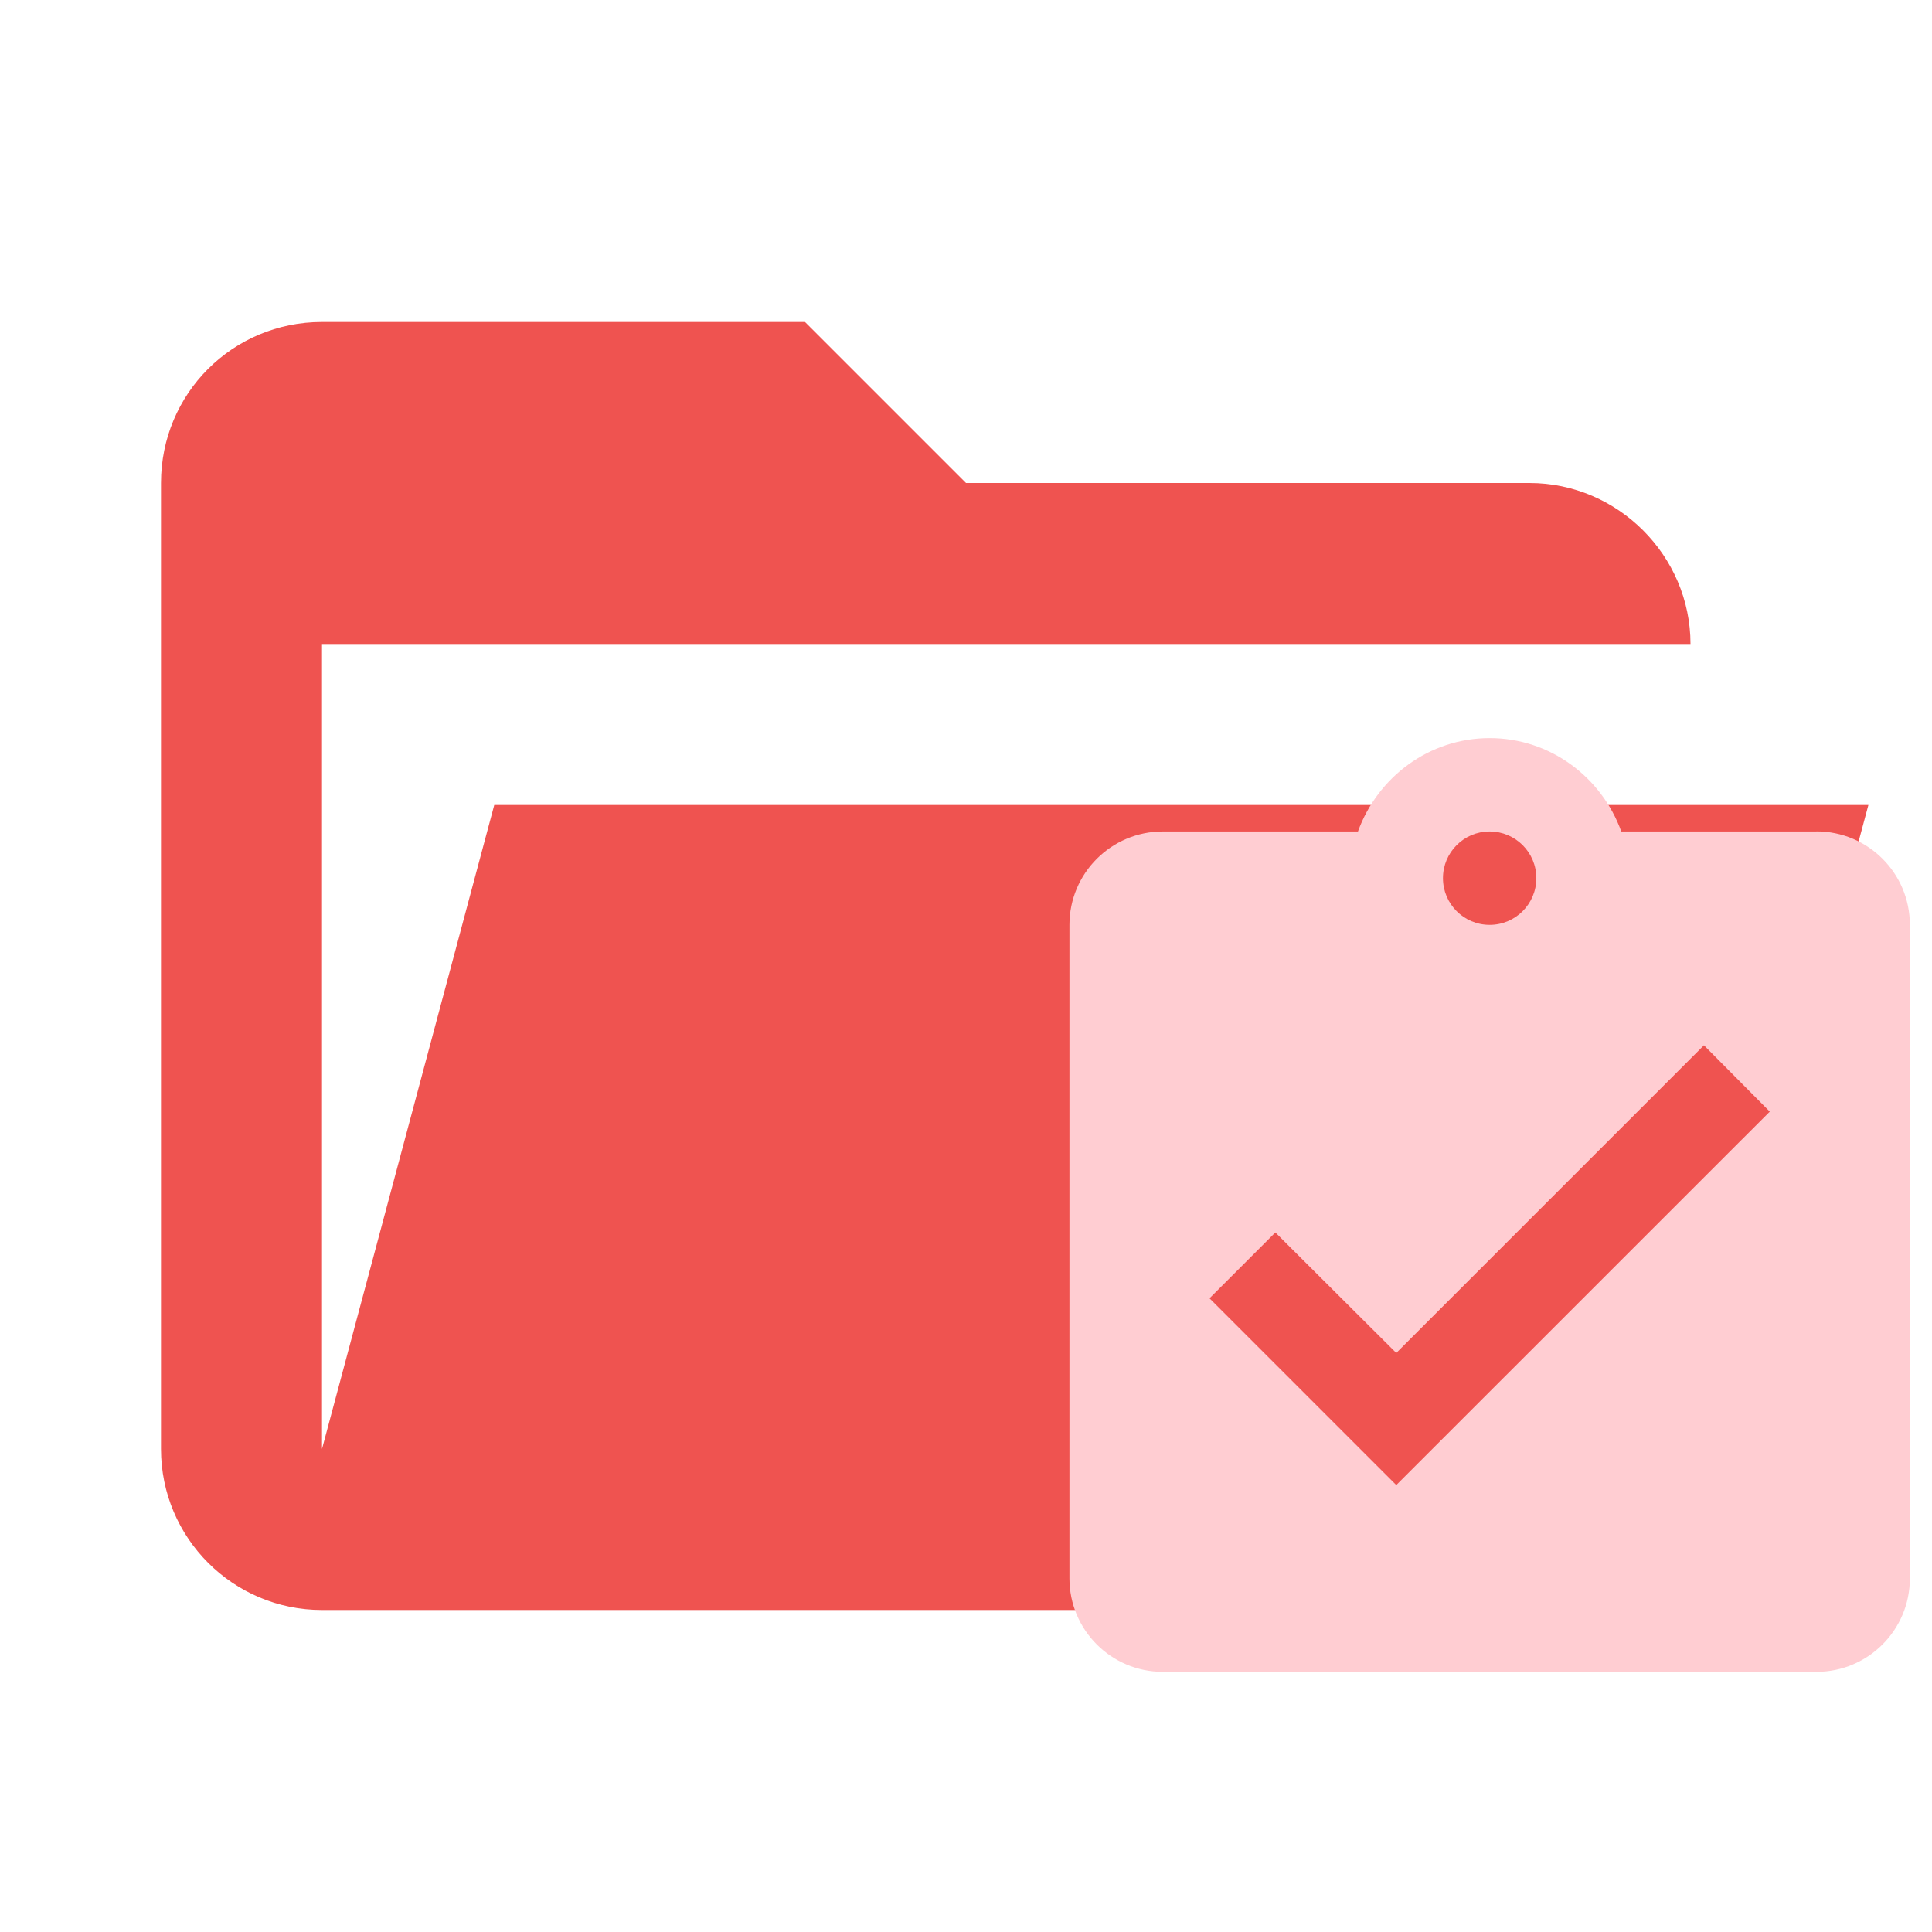
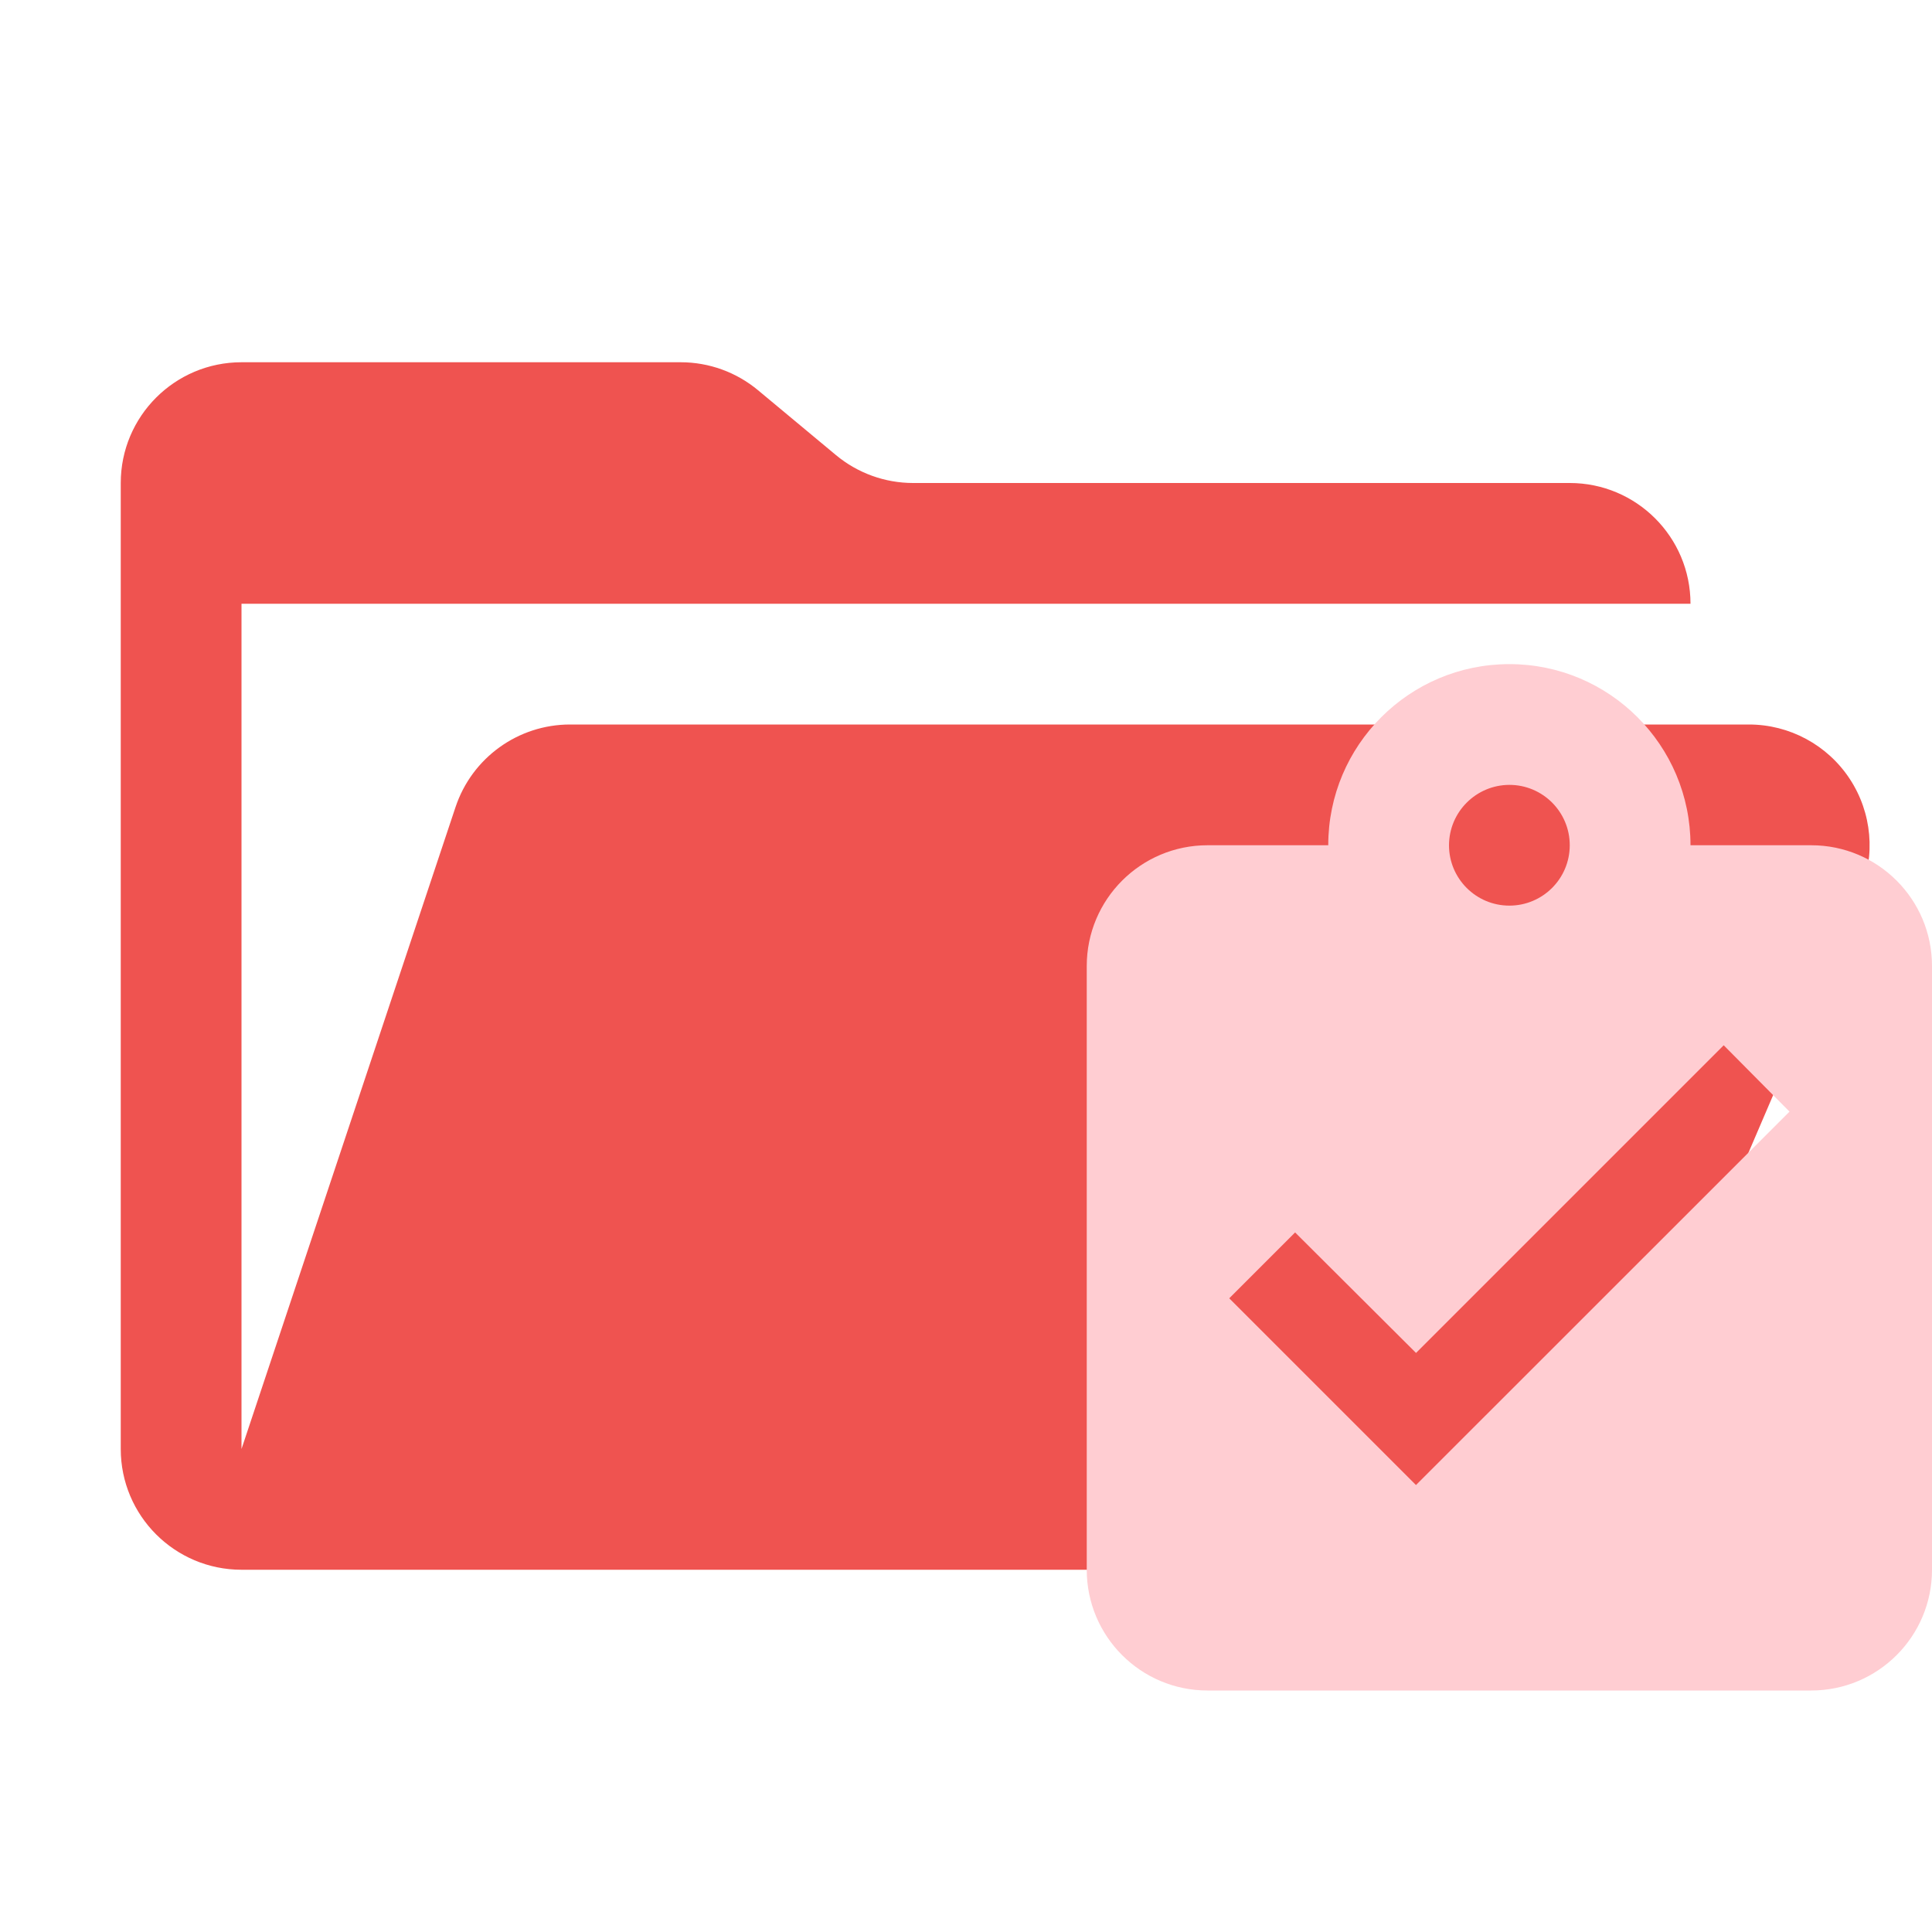
- <svg xmlns="http://www.w3.org/2000/svg" clip-rule="evenodd" stroke-linejoin="round" stroke-miterlimit="1.414" viewBox="0 0 24 24" xml:space="preserve">
-   <path d="M19 20H4a2 2 0 0 1-2-2V6c0-1.11.89-2 2-2h6l2 2h7c1.097 0 2 .903 2 2H4v10l2.14-8h17.07l-2.28 8.5c-.23.87-1.01 1.5-1.93 1.5z" fill="#e57373" style="fill:#ef5350" />
-   <path d="m17.345 18.448-2.32-2.32.818-.818 1.502 1.497 3.822-3.822.818.824m-3.48-3.48a.58.58 0 0 1 .58.58.58.58 0 0 1-.58.58.58.58 0 0 1-.58-.58.58.58 0 0 1 .58-.58m4.06 0H20.14c-.243-.673-.881-1.16-1.635-1.16s-1.392.487-1.636 1.16h-2.424a1.16 1.16 0 0 0-1.16 1.16v8.119a1.16 1.16 0 0 0 1.16 1.16h8.12a1.16 1.16 0 0 0 1.16-1.16v-8.12a1.16 1.16 0 0 0-1.16-1.16z" style="fill:#ffcdd2;stroke-width:.58" />
+ <svg xmlns="http://www.w3.org/2000/svg" viewBox="0 0 32 32">
+   <path d="M28.967,12H9.442a2,2,0,0,0-1.897,1.368L4,24V10H28a2,2,0,0,0-2-2H15.124a2,2,0,0,1-1.28-.464L12.556,6.464A2,2,0,0,0,11.276,6H4A2,2,0,0,0,2,8V24a2,2,0,0,0,2,2H26l4.805-11.212A2,2,0,0,0,28.967,12Z" style="fill: #ef5350" />
+   <path d="M30,14H28a3,3,0,0,0-6,0H20a2,2,0,0,0-2,2V26a2,2,0,0,0,2,2H30a2,2,0,0,0,2-2V16A2,2,0,0,0,30,14Zm-5-1a1,1,0,1,1-1,1A1.003,1.003,0,0,1,25,13ZM23.453,24.597,20.36,21.504l1.091-1.091,2.003,1.996,5.096-5.096L29.64,18.412Z" style="fill: #ffcdd2;fill-rule: evenodd" />
</svg>
